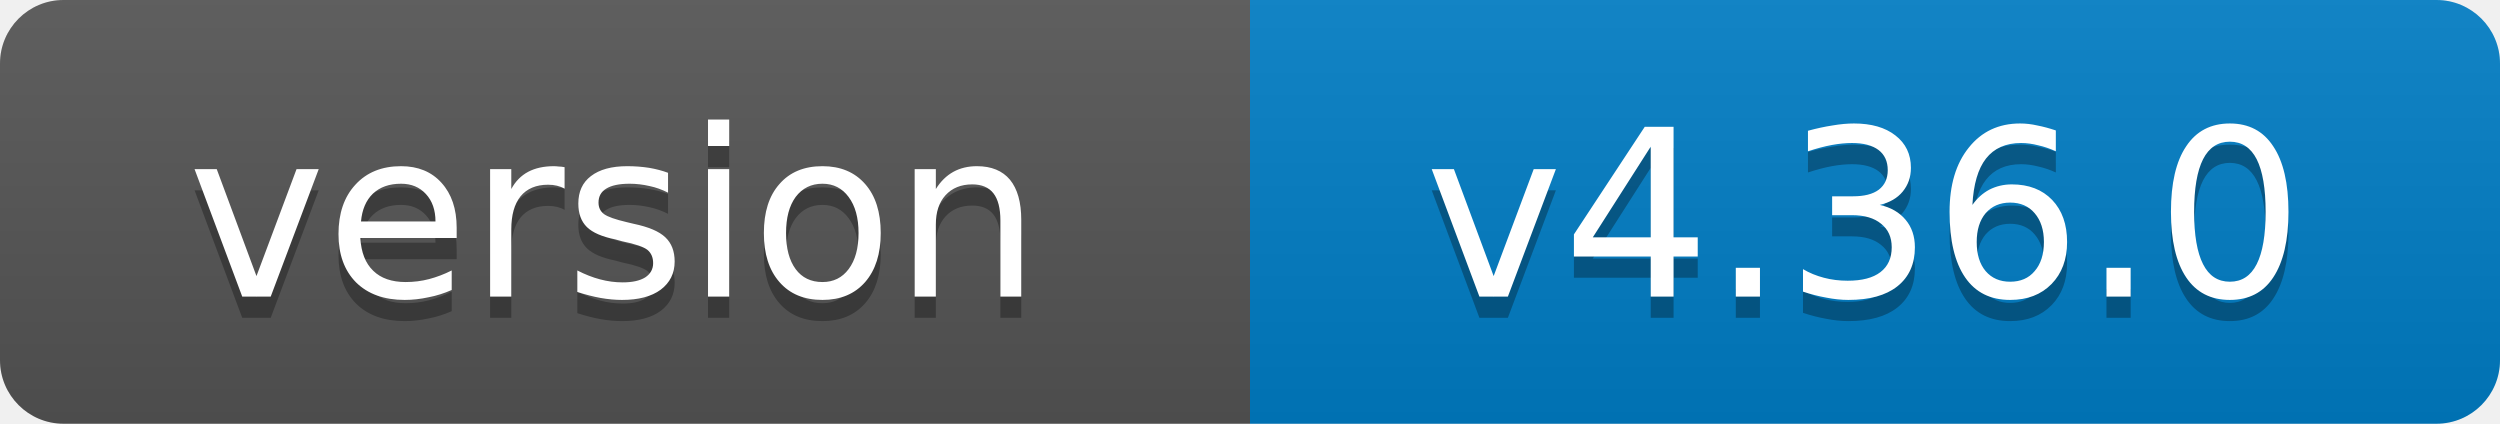
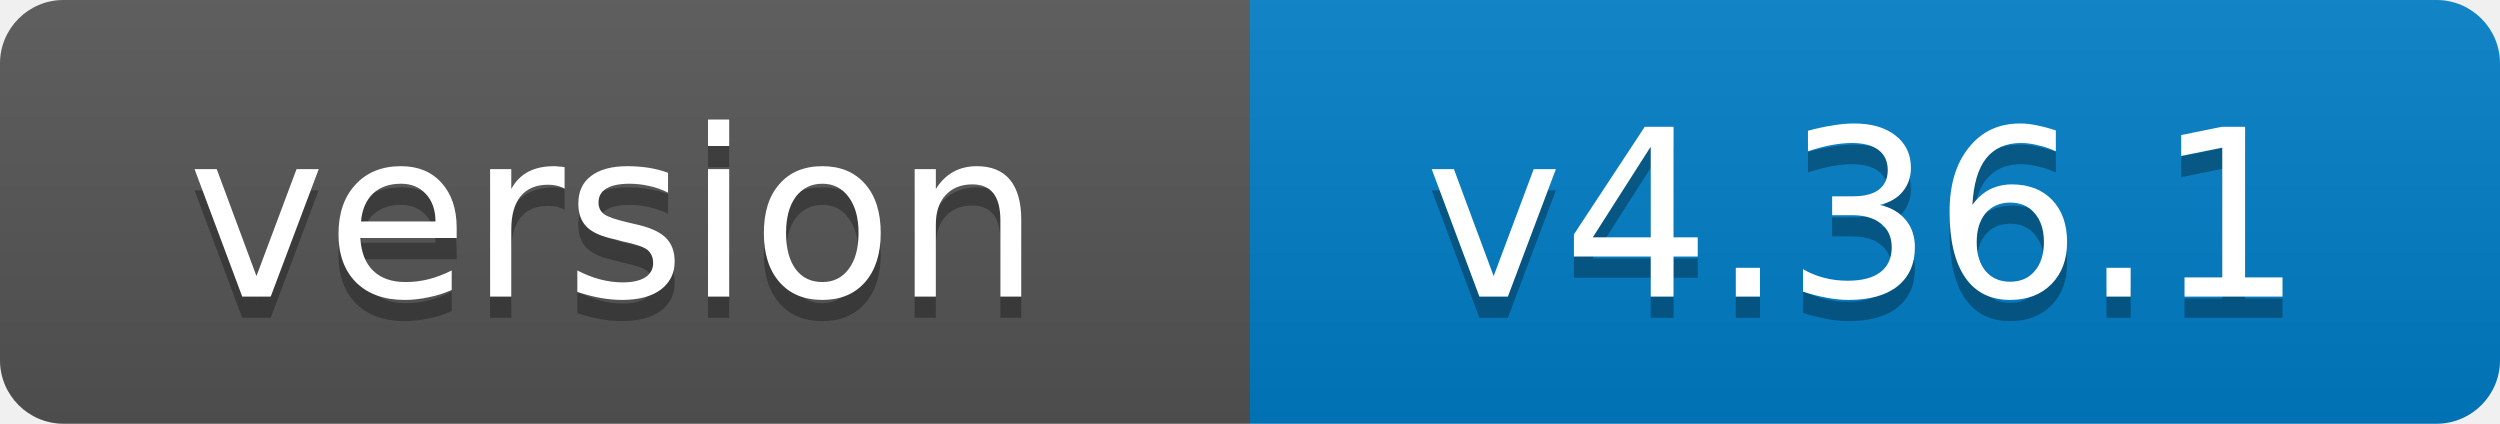
- <svg xmlns="http://www.w3.org/2000/svg" width="118" height="20" role="img" aria-label="version: v4.36.0">
+ <svg xmlns="http://www.w3.org/2000/svg" width="118" height="20" role="img" aria-label="version: v4.36.1">
  <linearGradient id="s" x2="0" y2="100%">
    <stop offset="0" stop-color="#bbb" stop-opacity=".1" />
    <stop offset="1" stop-opacity=".1" />
  </linearGradient>
  <clipPath id="r">
    <rect width="118" height="20" rx="3" fill="#fff" />
  </clipPath>
  <g clip-path="url(#r)">
    <rect width="59" height="20" fill="#555" />
    <rect x="59" width="59" height="20" fill="#007ec6" />
    <rect width="118" height="20" fill="url(#s)" />
  </g>
  <g fill="#fff" text-anchor="middle" font-family="Verdana,Geneva,DejaVu Sans,sans-serif" font-size="11">
    <text x="29" y="15" fill="#010101" fill-opacity=".3">version</text>
    <text x="29" y="14">version</text>
-     <text x="88" y="15" fill="#010101" fill-opacity=".3">v4.36.0</text>
-     <text x="88" y="14">v4.36.0</text>
+     <text x="88" y="15" fill="#010101" fill-opacity=".3">v4.36.1</text>
+     <text x="88" y="14">v4.36.1</text>
  </g>
</svg>
